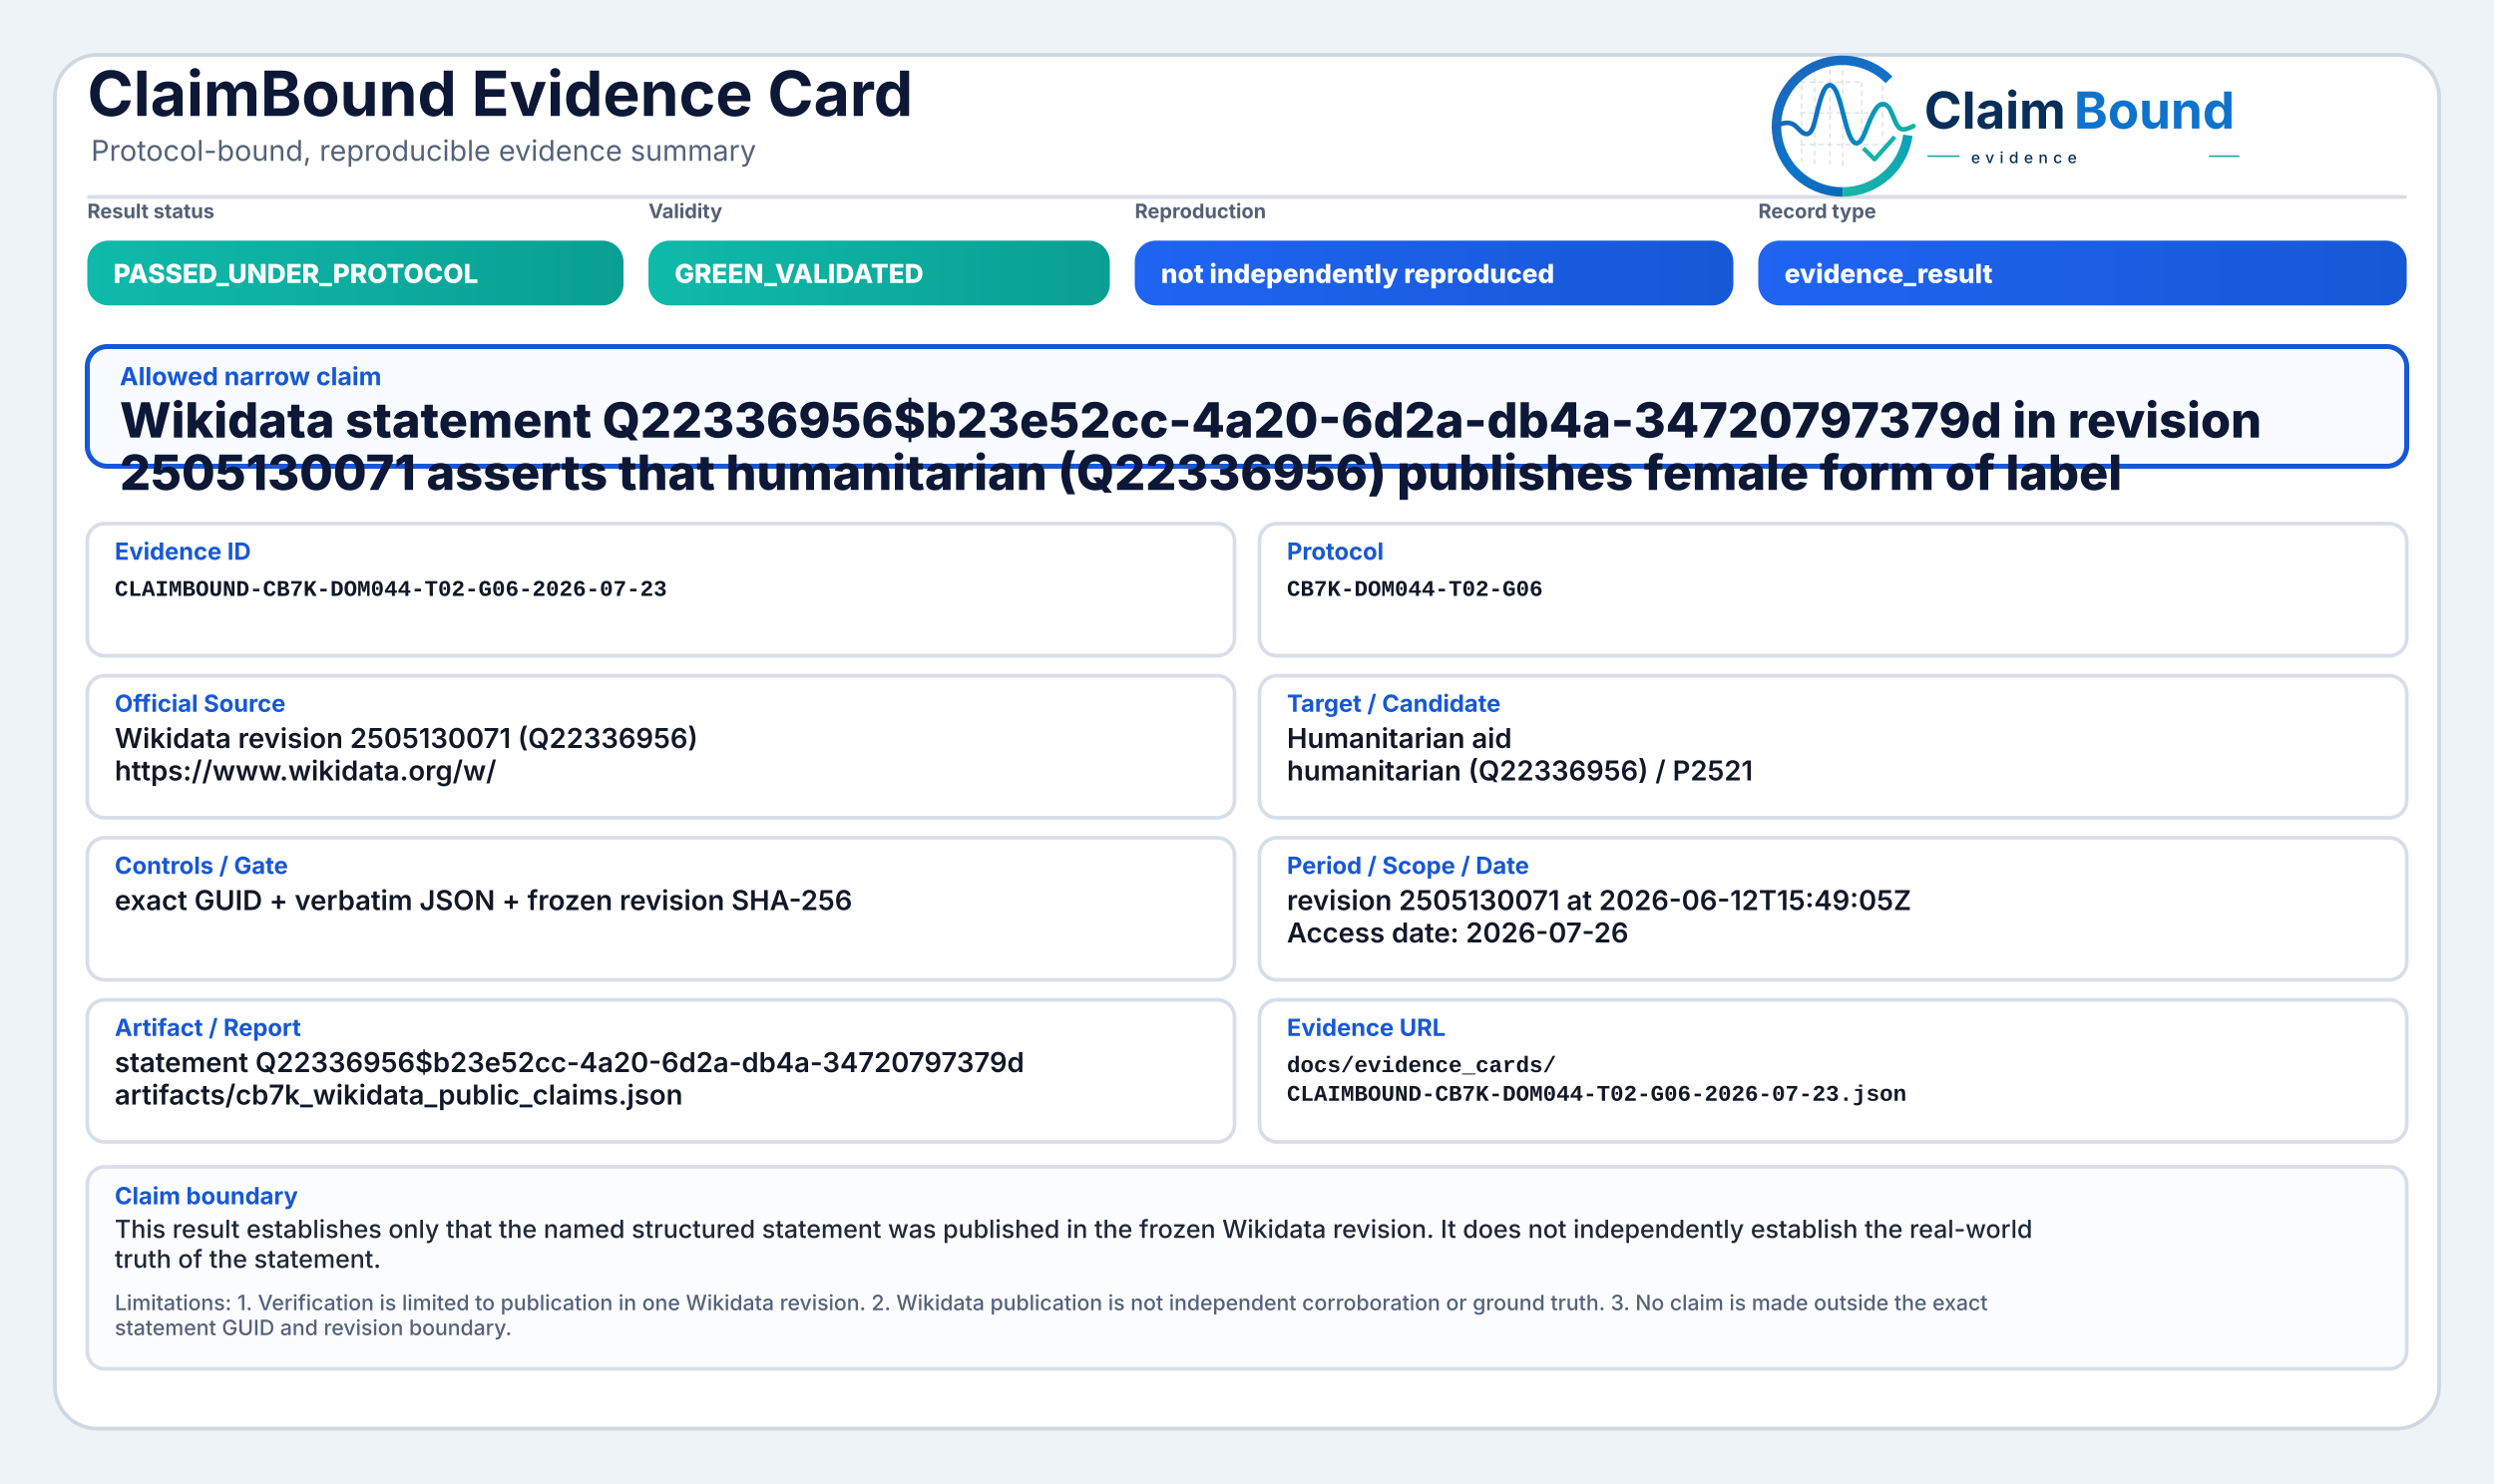
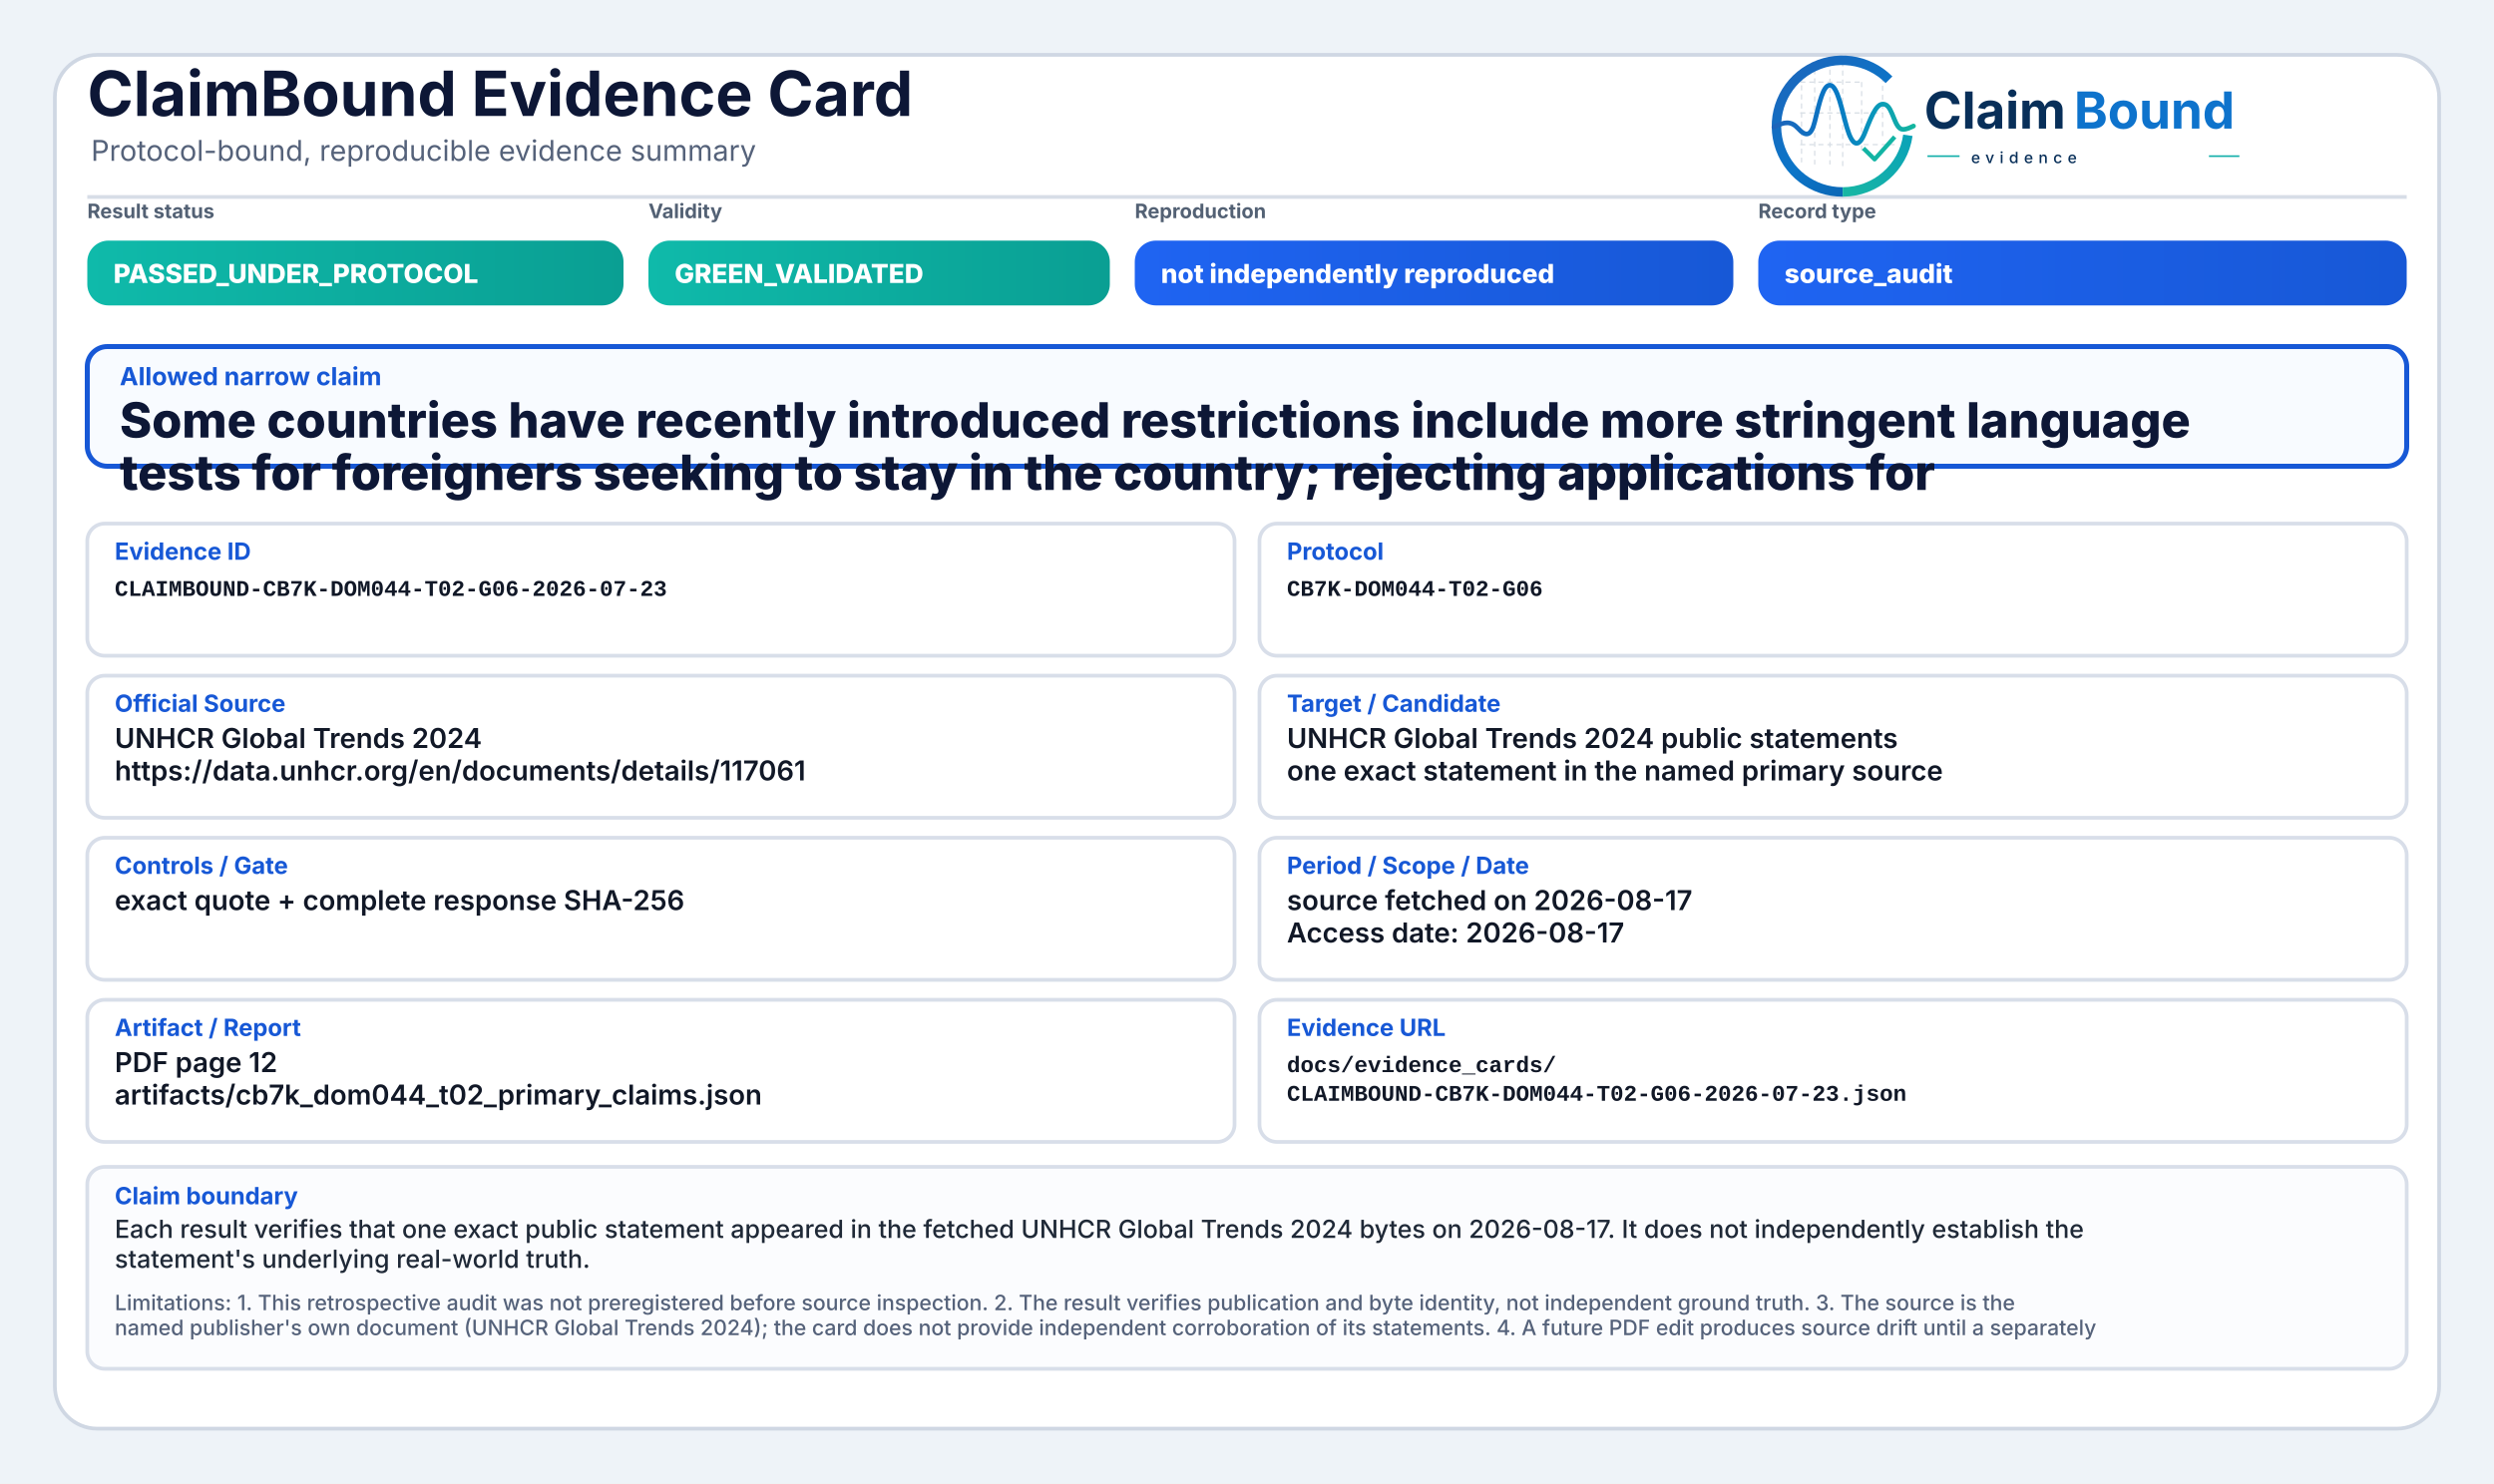
<svg xmlns="http://www.w3.org/2000/svg" width="2000" height="1190" viewBox="0 0 2000 1190" role="img" aria-label="ClaimBound Evidence Card">
  <defs>
    <linearGradient id="greenGrad" x1="0" y1="0" x2="1" y2="0">
      <stop offset="0%" stop-color="#0fbaaa" />
      <stop offset="100%" stop-color="#0a9f93" />
    </linearGradient>
    <linearGradient id="yellowGrad" x1="0" y1="0" x2="1" y2="0">
      <stop offset="0%" stop-color="#fbbf24" />
      <stop offset="100%" stop-color="#d97706" />
    </linearGradient>
    <linearGradient id="amberGrad" x1="0" y1="0" x2="1" y2="0">
      <stop offset="0%" stop-color="#f97316" />
      <stop offset="100%" stop-color="#c2410c" />
    </linearGradient>
    <linearGradient id="redGrad" x1="0" y1="0" x2="1" y2="0">
      <stop offset="0%" stop-color="#ef4444" />
      <stop offset="100%" stop-color="#b91c1c" />
    </linearGradient>
    <linearGradient id="grayGrad" x1="0" y1="0" x2="1" y2="0">
      <stop offset="0%" stop-color="#64748b" />
      <stop offset="100%" stop-color="#475569" />
    </linearGradient>
    <linearGradient id="blueGrad" x1="0" y1="0" x2="1" y2="0">
      <stop offset="0%" stop-color="#1f64f2" />
      <stop offset="100%" stop-color="#1758d6" />
    </linearGradient>
    <linearGradient id="logoRingBlue" x1="73" y1="453" x2="348" y2="793" gradientUnits="userSpaceOnUse">
      <stop offset="0" stop-color="#1E64BA" />
      <stop offset="0.55" stop-color="#0C75C8" />
      <stop offset="1" stop-color="#0A5FAB" />
    </linearGradient>
    <linearGradient id="logoRingTeal" x1="221" y1="792" x2="403" y2="594" gradientUnits="userSpaceOnUse">
      <stop offset="0" stop-color="#18B7A3" />
      <stop offset="1" stop-color="#089EBC" />
    </linearGradient>
    <linearGradient id="logoSignalGradient" x1="61" y1="628" x2="404" y2="628" gradientUnits="userSpaceOnUse">
      <stop offset="0" stop-color="#1E64BA" />
      <stop offset="0.43" stop-color="#0877C4" />
      <stop offset="0.72" stop-color="#0A97BB" />
      <stop offset="1" stop-color="#14B69E" />
    </linearGradient>
  </defs>
  <rect x="0" y="0" width="2000" height="1190" fill="#eef3f8" />
  <rect x="44" y="44" width="1912" height="1102" rx="34" fill="#ffffff" stroke="#cfd7e3" stroke-width="3" />
  <path d="M70 158 H1930" stroke="#d7dde7" stroke-width="3" />
  <text x="70" y="93" font-family="Inter, Segoe UI, Arial, sans-serif" font-size="50" font-weight="750" fill="#0d1736">ClaimBound Evidence Card</text>
  <text x="73" y="129" font-family="Inter, Segoe UI, Arial, sans-serif" font-size="23" font-weight="400" fill="#55627a">Protocol-bound, reproducible evidence summary</text>
  <g aria-label="ClaimBound evidence logo" transform="translate(1415,52) scale(0.33) translate(-40,-478)">
    <g stroke-linecap="butt" stroke-linejoin="round">
      <g stroke="#CBD3DC" stroke-width="3.2" stroke-linecap="round" stroke-dasharray="10 12" opacity="0.72">
        <path d="M130 507V714" />
        <path d="M162 490V719" />
        <path d="M199 491V719" />
        <path d="M230 471V726" />
        <path d="M276 521V690" />
        <path d="M327 508V650" />
        <path d="M128 520H277" />
        <path d="M128 595H327" />
        <path d="M128 672H355" />
      </g>
      <path d="M342.6 514.3A160 160 0 1 0 230 787" fill="none" stroke="url(#logoRingBlue)" stroke-width="23" />
      <path d="M230 787A160 160 0 0 0 388.4 649.3" fill="none" stroke="url(#logoRingTeal)" stroke-width="23" />
      <path d="M63 629.5C87 616.4 104.3 613.6 121.2 632.2C140.7 653.8 153.4 651.6 162.1 616.2C173.8 568.5 182.5 527.5 198.9 527.5C217.5 527.5 228.4 590.6 240.3 630.8C253.4 675.4 268.6 682.8 284.6 641.5C303.5 592.9 315.2 567.6 333.7 574.7C352.6 582 355.7 635.1 376.6 634.9C386.2 634.8 394 630.4 402 626.8" fill="none" stroke="url(#logoSignalGradient)" stroke-width="11.5" stroke-linecap="round" />
      <path d="M284 684.5L307.5 707.7L353 657" fill="none" stroke="#12B4A4" stroke-width="10.5" stroke-linecap="square" />
    </g>
    <text x="428" y="633" font-family="Inter, Segoe UI, Arial, sans-serif" font-size="124" font-weight="750" fill="#082F59" text-rendering="geometricPrecision">Claim</text>
    <text x="792" y="633" font-family="Inter, Segoe UI, Arial, sans-serif" font-size="124" font-weight="750" fill="#0E73CC" text-rendering="geometricPrecision">Bound</text>
    <line x1="436" y1="700" x2="514" y2="700" stroke="#11AFA9" stroke-width="4" />
    <text x="542" y="717" font-family="Inter, Segoe UI, Arial, sans-serif" font-size="38" font-weight="500" letter-spacing="13" fill="#082F59">evidence</text>
    <line x1="1120" y1="700" x2="1194" y2="700" stroke="#11AFA9" stroke-width="4" />
  </g>
  <text x="70" y="175" font-family="Inter, Segoe UI, Arial, sans-serif" font-size="16" font-weight="650" fill="#536174">Result status</text>
  <rect x="70" y="193" width="430" height="52" rx="17" fill="url(#greenGrad)" />
  <text x="91" y="227" font-family="Inter, Segoe UI, Arial, sans-serif" font-size="21" font-weight="800" fill="#ffffff">PASSED_UNDER_PROTOCOL</text>
  <text x="520" y="175" font-family="Inter, Segoe UI, Arial, sans-serif" font-size="16" font-weight="650" fill="#536174">Validity</text>
  <rect x="520" y="193" width="370" height="52" rx="17" fill="url(#greenGrad)" />
  <text x="541" y="227" font-family="Inter, Segoe UI, Arial, sans-serif" font-size="21" font-weight="800" fill="#ffffff">GREEN_VALIDATED</text>
  <text x="910" y="175" font-family="Inter, Segoe UI, Arial, sans-serif" font-size="16" font-weight="650" fill="#536174">Reproduction</text>
  <rect x="910" y="193" width="480" height="52" rx="17" fill="url(#blueGrad)" />
  <text x="931" y="227" font-family="Inter, Segoe UI, Arial, sans-serif" font-size="21" font-weight="800" fill="#ffffff">not independently reproduced</text>
  <text x="1410" y="175" font-family="Inter, Segoe UI, Arial, sans-serif" font-size="16" font-weight="650" fill="#536174">Record type</text>
  <rect x="1410" y="193" width="520" height="52" rx="17" fill="url(#blueGrad)" />
-   <text x="1431" y="227" font-family="Inter, Segoe UI, Arial, sans-serif" font-size="21" font-weight="800" fill="#ffffff">evidence_result</text>
+   <text x="1431" y="227" font-family="Inter, Segoe UI, Arial, sans-serif" font-size="21" font-weight="800" fill="#ffffff">source_audit</text>
  <rect x="70" y="278" width="1860" height="96" rx="16" fill="#f8fbff" stroke="#1758d6" stroke-width="4" />
  <text x="96" y="309" font-family="Inter, Segoe UI, Arial, sans-serif" font-size="20" font-weight="750" fill="#1758d6">Allowed narrow claim</text>
-   <text x="96" y="351" font-family="Inter, Segoe UI, Arial, sans-serif" font-size="39" font-weight="800" fill="#0d1736">Wikidata statement Q22336956$b23e52cc-4a20-6d2a-db4a-34720797379d in revision</text>
-   <text x="96" y="393" font-family="Inter, Segoe UI, Arial, sans-serif" font-size="39" font-weight="800" fill="#0d1736">2505130071 asserts that humanitarian (Q22336956) publishes female form of label</text>
+   <text x="96" y="351" font-family="Inter, Segoe UI, Arial, sans-serif" font-size="39" font-weight="800" fill="#0d1736">Some countries have recently introduced restrictions include more stringent language</text>
+   <text x="96" y="393" font-family="Inter, Segoe UI, Arial, sans-serif" font-size="39" font-weight="800" fill="#0d1736">tests for foreigners seeking to stay in the country; rejecting applications for</text>
  <rect x="70" y="420" width="920" height="106" rx="14" fill="#ffffff" stroke="#d8dee9" stroke-width="3" />
  <text x="92" y="449" font-family="Inter, Segoe UI, Arial, sans-serif" font-size="19" font-weight="750" fill="#1758d6">Evidence ID</text>
  <text x="92" y="478" font-family="SFMono-Regular, Consolas, Liberation Mono, monospace" font-size="18" font-weight="600" fill="#111827">CLAIMBOUND-CB7K-DOM044-T02-G06-2026-07-23</text>
  <rect x="1010" y="420" width="920" height="106" rx="14" fill="#ffffff" stroke="#d8dee9" stroke-width="3" />
  <text x="1032" y="449" font-family="Inter, Segoe UI, Arial, sans-serif" font-size="19" font-weight="750" fill="#1758d6">Protocol</text>
  <text x="1032" y="478" font-family="SFMono-Regular, Consolas, Liberation Mono, monospace" font-size="18" font-weight="600" fill="#111827">CB7K-DOM044-T02-G06</text>
  <rect x="70" y="542" width="920" height="114" rx="14" fill="#ffffff" stroke="#d8dee9" stroke-width="3" />
  <text x="92" y="571" font-family="Inter, Segoe UI, Arial, sans-serif" font-size="19" font-weight="750" fill="#1758d6">Official Source</text>
-   <text x="92" y="600" font-family="Inter, Segoe UI, Arial, sans-serif" font-size="22" font-weight="600" fill="#111827">Wikidata revision 2505130071 (Q22336956)</text>
-   <text x="92" y="626" font-family="Inter, Segoe UI, Arial, sans-serif" font-size="22" font-weight="600" fill="#111827">https://www.wikidata.org/w/</text>
+   <text x="92" y="600" font-family="Inter, Segoe UI, Arial, sans-serif" font-size="22" font-weight="600" fill="#111827">UNHCR Global Trends 2024</text>
+   <text x="92" y="626" font-family="Inter, Segoe UI, Arial, sans-serif" font-size="22" font-weight="600" fill="#111827">https://data.unhcr.org/en/documents/details/117061</text>
  <rect x="1010" y="542" width="920" height="114" rx="14" fill="#ffffff" stroke="#d8dee9" stroke-width="3" />
  <text x="1032" y="571" font-family="Inter, Segoe UI, Arial, sans-serif" font-size="19" font-weight="750" fill="#1758d6">Target / Candidate</text>
-   <text x="1032" y="600" font-family="Inter, Segoe UI, Arial, sans-serif" font-size="22" font-weight="600" fill="#111827">Humanitarian aid</text>
-   <text x="1032" y="626" font-family="Inter, Segoe UI, Arial, sans-serif" font-size="22" font-weight="600" fill="#111827">humanitarian (Q22336956) / P2521</text>
+   <text x="1032" y="600" font-family="Inter, Segoe UI, Arial, sans-serif" font-size="22" font-weight="600" fill="#111827">UNHCR Global Trends 2024 public statements</text>
+   <text x="1032" y="626" font-family="Inter, Segoe UI, Arial, sans-serif" font-size="22" font-weight="600" fill="#111827">one exact statement in the named primary source</text>
  <rect x="70" y="672" width="920" height="114" rx="14" fill="#ffffff" stroke="#d8dee9" stroke-width="3" />
  <text x="92" y="701" font-family="Inter, Segoe UI, Arial, sans-serif" font-size="19" font-weight="750" fill="#1758d6">Controls / Gate</text>
-   <text x="92" y="730" font-family="Inter, Segoe UI, Arial, sans-serif" font-size="22" font-weight="600" fill="#111827">exact GUID + verbatim JSON + frozen revision SHA-256</text>
+   <text x="92" y="730" font-family="Inter, Segoe UI, Arial, sans-serif" font-size="22" font-weight="600" fill="#111827">exact quote + complete response SHA-256</text>
  <rect x="1010" y="672" width="920" height="114" rx="14" fill="#ffffff" stroke="#d8dee9" stroke-width="3" />
  <text x="1032" y="701" font-family="Inter, Segoe UI, Arial, sans-serif" font-size="19" font-weight="750" fill="#1758d6">Period / Scope / Date</text>
-   <text x="1032" y="730" font-family="Inter, Segoe UI, Arial, sans-serif" font-size="22" font-weight="600" fill="#111827">revision 2505130071 at 2026-06-12T15:49:05Z</text>
-   <text x="1032" y="756" font-family="Inter, Segoe UI, Arial, sans-serif" font-size="22" font-weight="600" fill="#111827">Access date: 2026-07-26</text>
+   <text x="1032" y="730" font-family="Inter, Segoe UI, Arial, sans-serif" font-size="22" font-weight="600" fill="#111827">source fetched on 2026-08-17</text>
+   <text x="1032" y="756" font-family="Inter, Segoe UI, Arial, sans-serif" font-size="22" font-weight="600" fill="#111827">Access date: 2026-08-17</text>
  <rect x="70" y="802" width="920" height="114" rx="14" fill="#ffffff" stroke="#d8dee9" stroke-width="3" />
  <text x="92" y="831" font-family="Inter, Segoe UI, Arial, sans-serif" font-size="19" font-weight="750" fill="#1758d6">Artifact / Report</text>
-   <text x="92" y="860" font-family="Inter, Segoe UI, Arial, sans-serif" font-size="22" font-weight="600" fill="#111827">statement Q22336956$b23e52cc-4a20-6d2a-db4a-34720797379d</text>
-   <text x="92" y="886" font-family="Inter, Segoe UI, Arial, sans-serif" font-size="22" font-weight="600" fill="#111827">artifacts/cb7k_wikidata_public_claims.json</text>
+   <text x="92" y="860" font-family="Inter, Segoe UI, Arial, sans-serif" font-size="22" font-weight="600" fill="#111827">PDF page 12</text>
+   <text x="92" y="886" font-family="Inter, Segoe UI, Arial, sans-serif" font-size="22" font-weight="600" fill="#111827">artifacts/cb7k_dom044_t02_primary_claims.json</text>
  <rect x="1010" y="802" width="920" height="114" rx="14" fill="#ffffff" stroke="#d8dee9" stroke-width="3" />
  <text x="1032" y="831" font-family="Inter, Segoe UI, Arial, sans-serif" font-size="19" font-weight="750" fill="#1758d6">Evidence URL</text>
  <text x="1032" y="860" font-family="SFMono-Regular, Consolas, Liberation Mono, monospace" font-size="18" font-weight="600" fill="#111827">docs/evidence_cards/</text>
  <text x="1032" y="883" font-family="SFMono-Regular, Consolas, Liberation Mono, monospace" font-size="18" font-weight="600" fill="#111827">CLAIMBOUND-CB7K-DOM044-T02-G06-2026-07-23.json</text>
  <rect x="70" y="936" width="1860" height="162" rx="14" fill="#fbfcfe" stroke="#d8dee9" stroke-width="3" />
  <text x="92" y="966" font-family="Inter, Segoe UI, Arial, sans-serif" font-size="19" font-weight="750" fill="#1758d6">Claim boundary</text>
-   <text x="92" y="993" font-family="Inter, Segoe UI, Arial, sans-serif" font-size="20" font-weight="500" fill="#1f2937">This result establishes only that the named structured statement was published in the frozen Wikidata revision. It does not independently establish the real-world</text>
-   <text x="92" y="1017" font-family="Inter, Segoe UI, Arial, sans-serif" font-size="20" font-weight="500" fill="#1f2937">truth of the statement.</text>
-   <text x="92" y="1051" font-family="Inter, Segoe UI, Arial, sans-serif" font-size="17" font-weight="500" fill="#55627a">Limitations: 1. Verification is limited to publication in one Wikidata revision. 2. Wikidata publication is not independent corroboration or ground truth. 3. No claim is made outside the exact</text>
-   <text x="92" y="1071" font-family="Inter, Segoe UI, Arial, sans-serif" font-size="17" font-weight="500" fill="#55627a">statement GUID and revision boundary.</text>
+   <text x="92" y="993" font-family="Inter, Segoe UI, Arial, sans-serif" font-size="20" font-weight="500" fill="#1f2937">Each result verifies that one exact public statement appeared in the fetched UNHCR Global Trends 2024 bytes on 2026-08-17. It does not independently establish the</text>
+   <text x="92" y="1017" font-family="Inter, Segoe UI, Arial, sans-serif" font-size="20" font-weight="500" fill="#1f2937">statement's underlying real-world truth.</text>
+   <text x="92" y="1051" font-family="Inter, Segoe UI, Arial, sans-serif" font-size="17" font-weight="500" fill="#55627a">Limitations: 1. This retrospective audit was not preregistered before source inspection. 2. The result verifies publication and byte identity, not independent ground truth. 3. The source is the</text>
+   <text x="92" y="1071" font-family="Inter, Segoe UI, Arial, sans-serif" font-size="17" font-weight="500" fill="#55627a">named publisher's own document (UNHCR Global Trends 2024); the card does not provide independent corroboration of its statements. 4. A future PDF edit produces source drift until a separately</text>
</svg>
